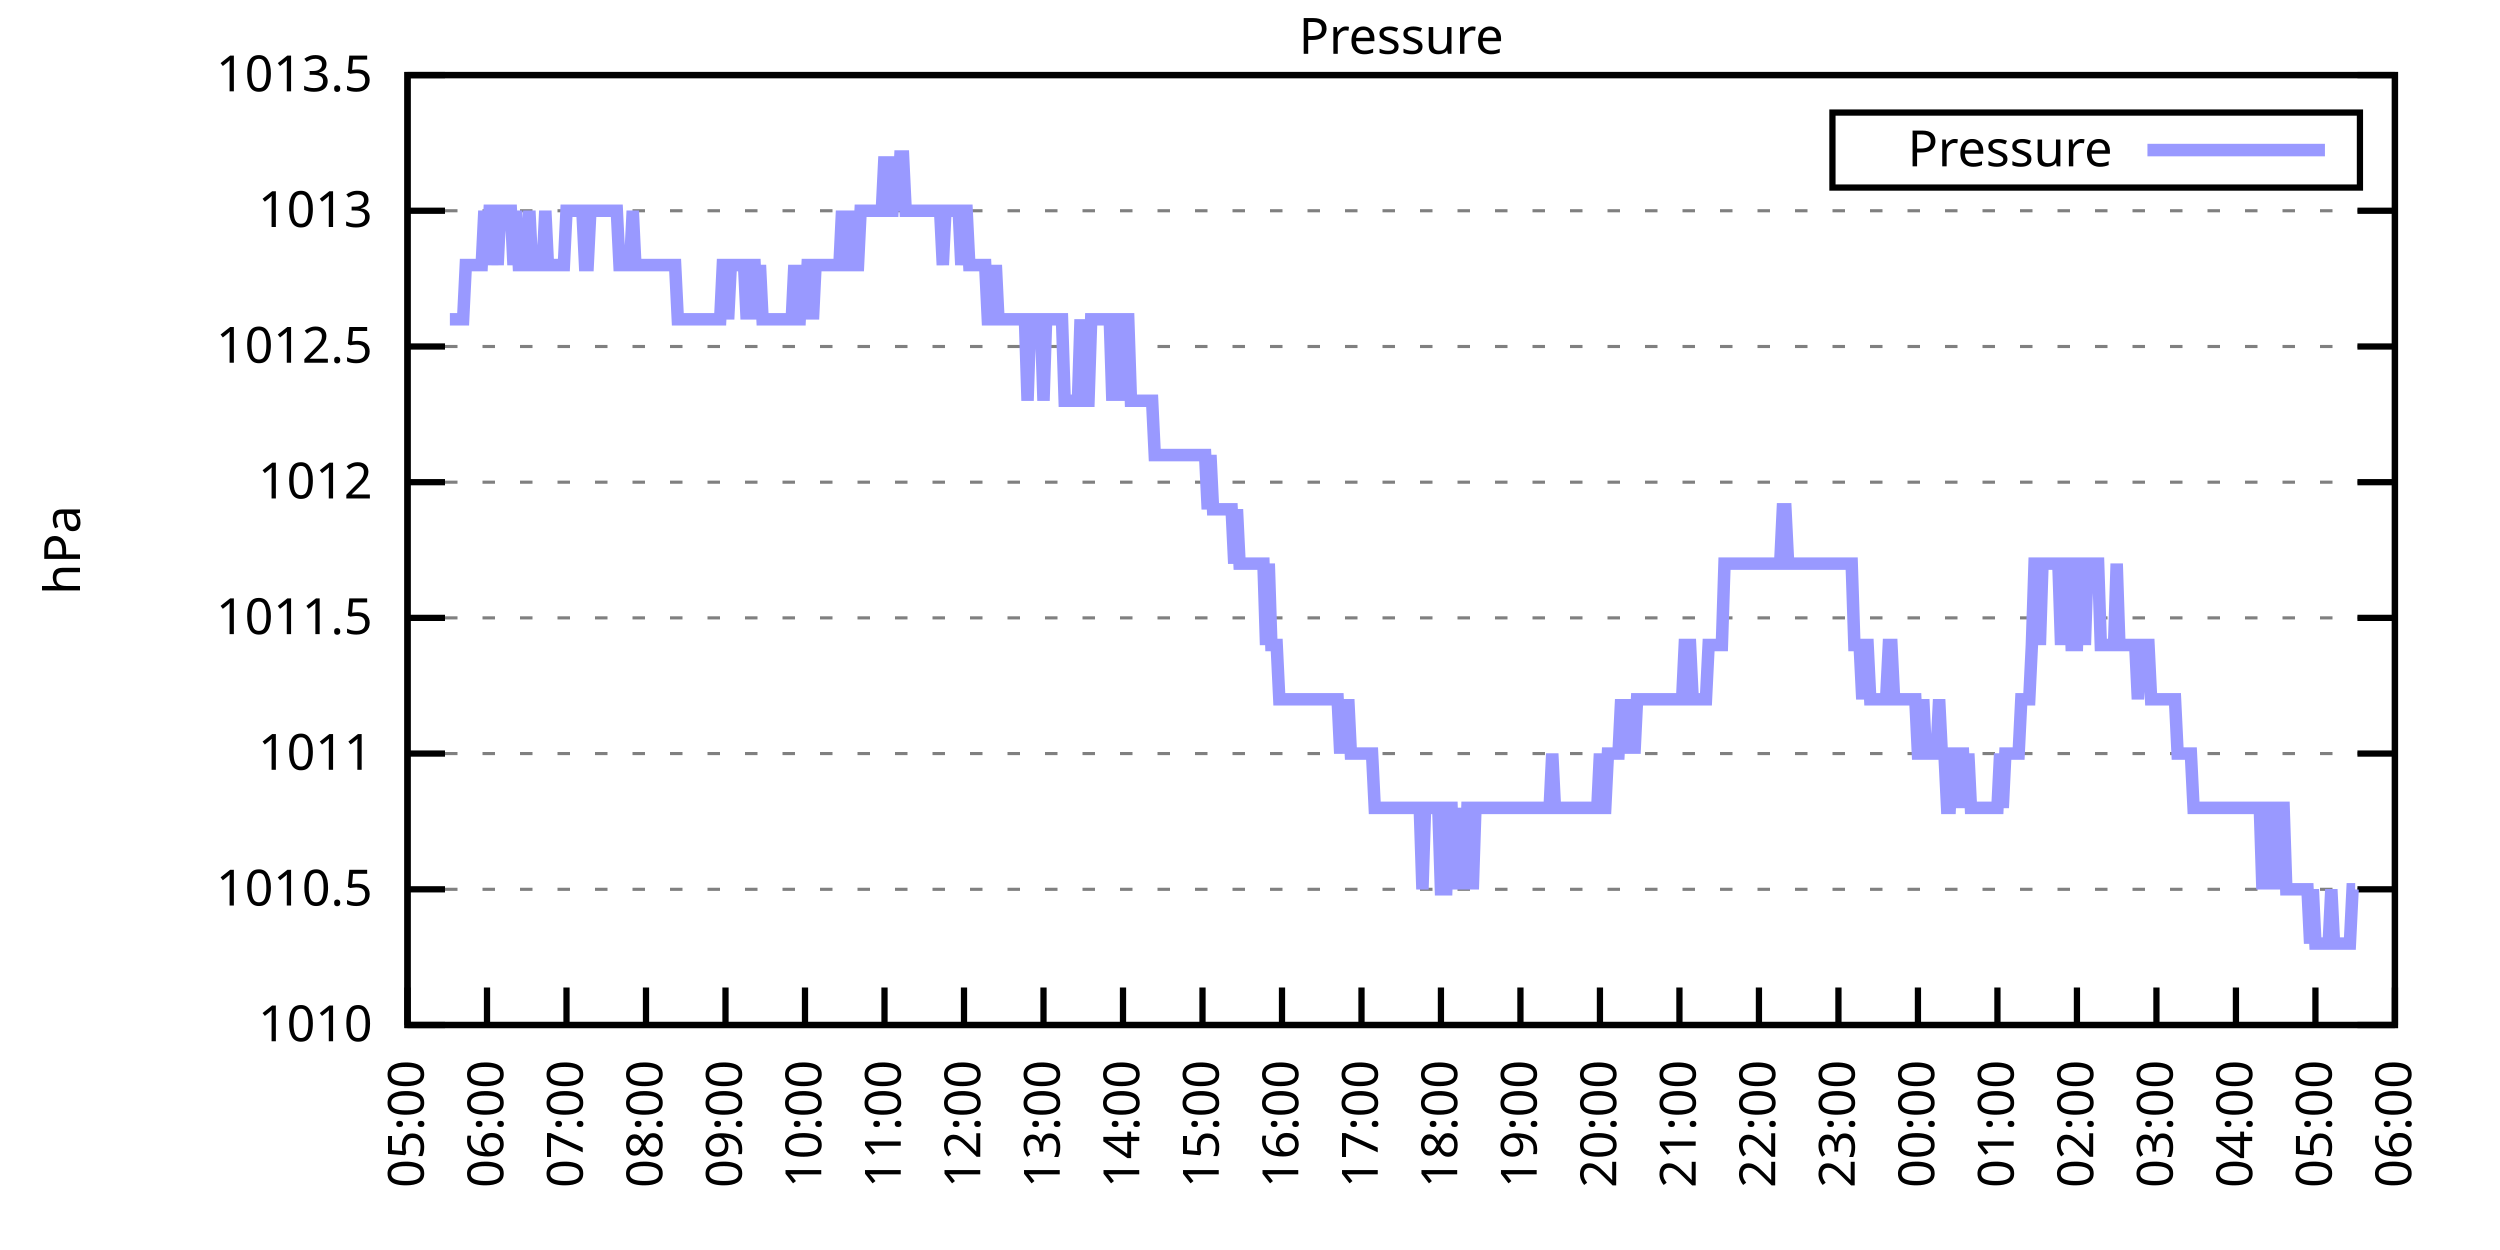
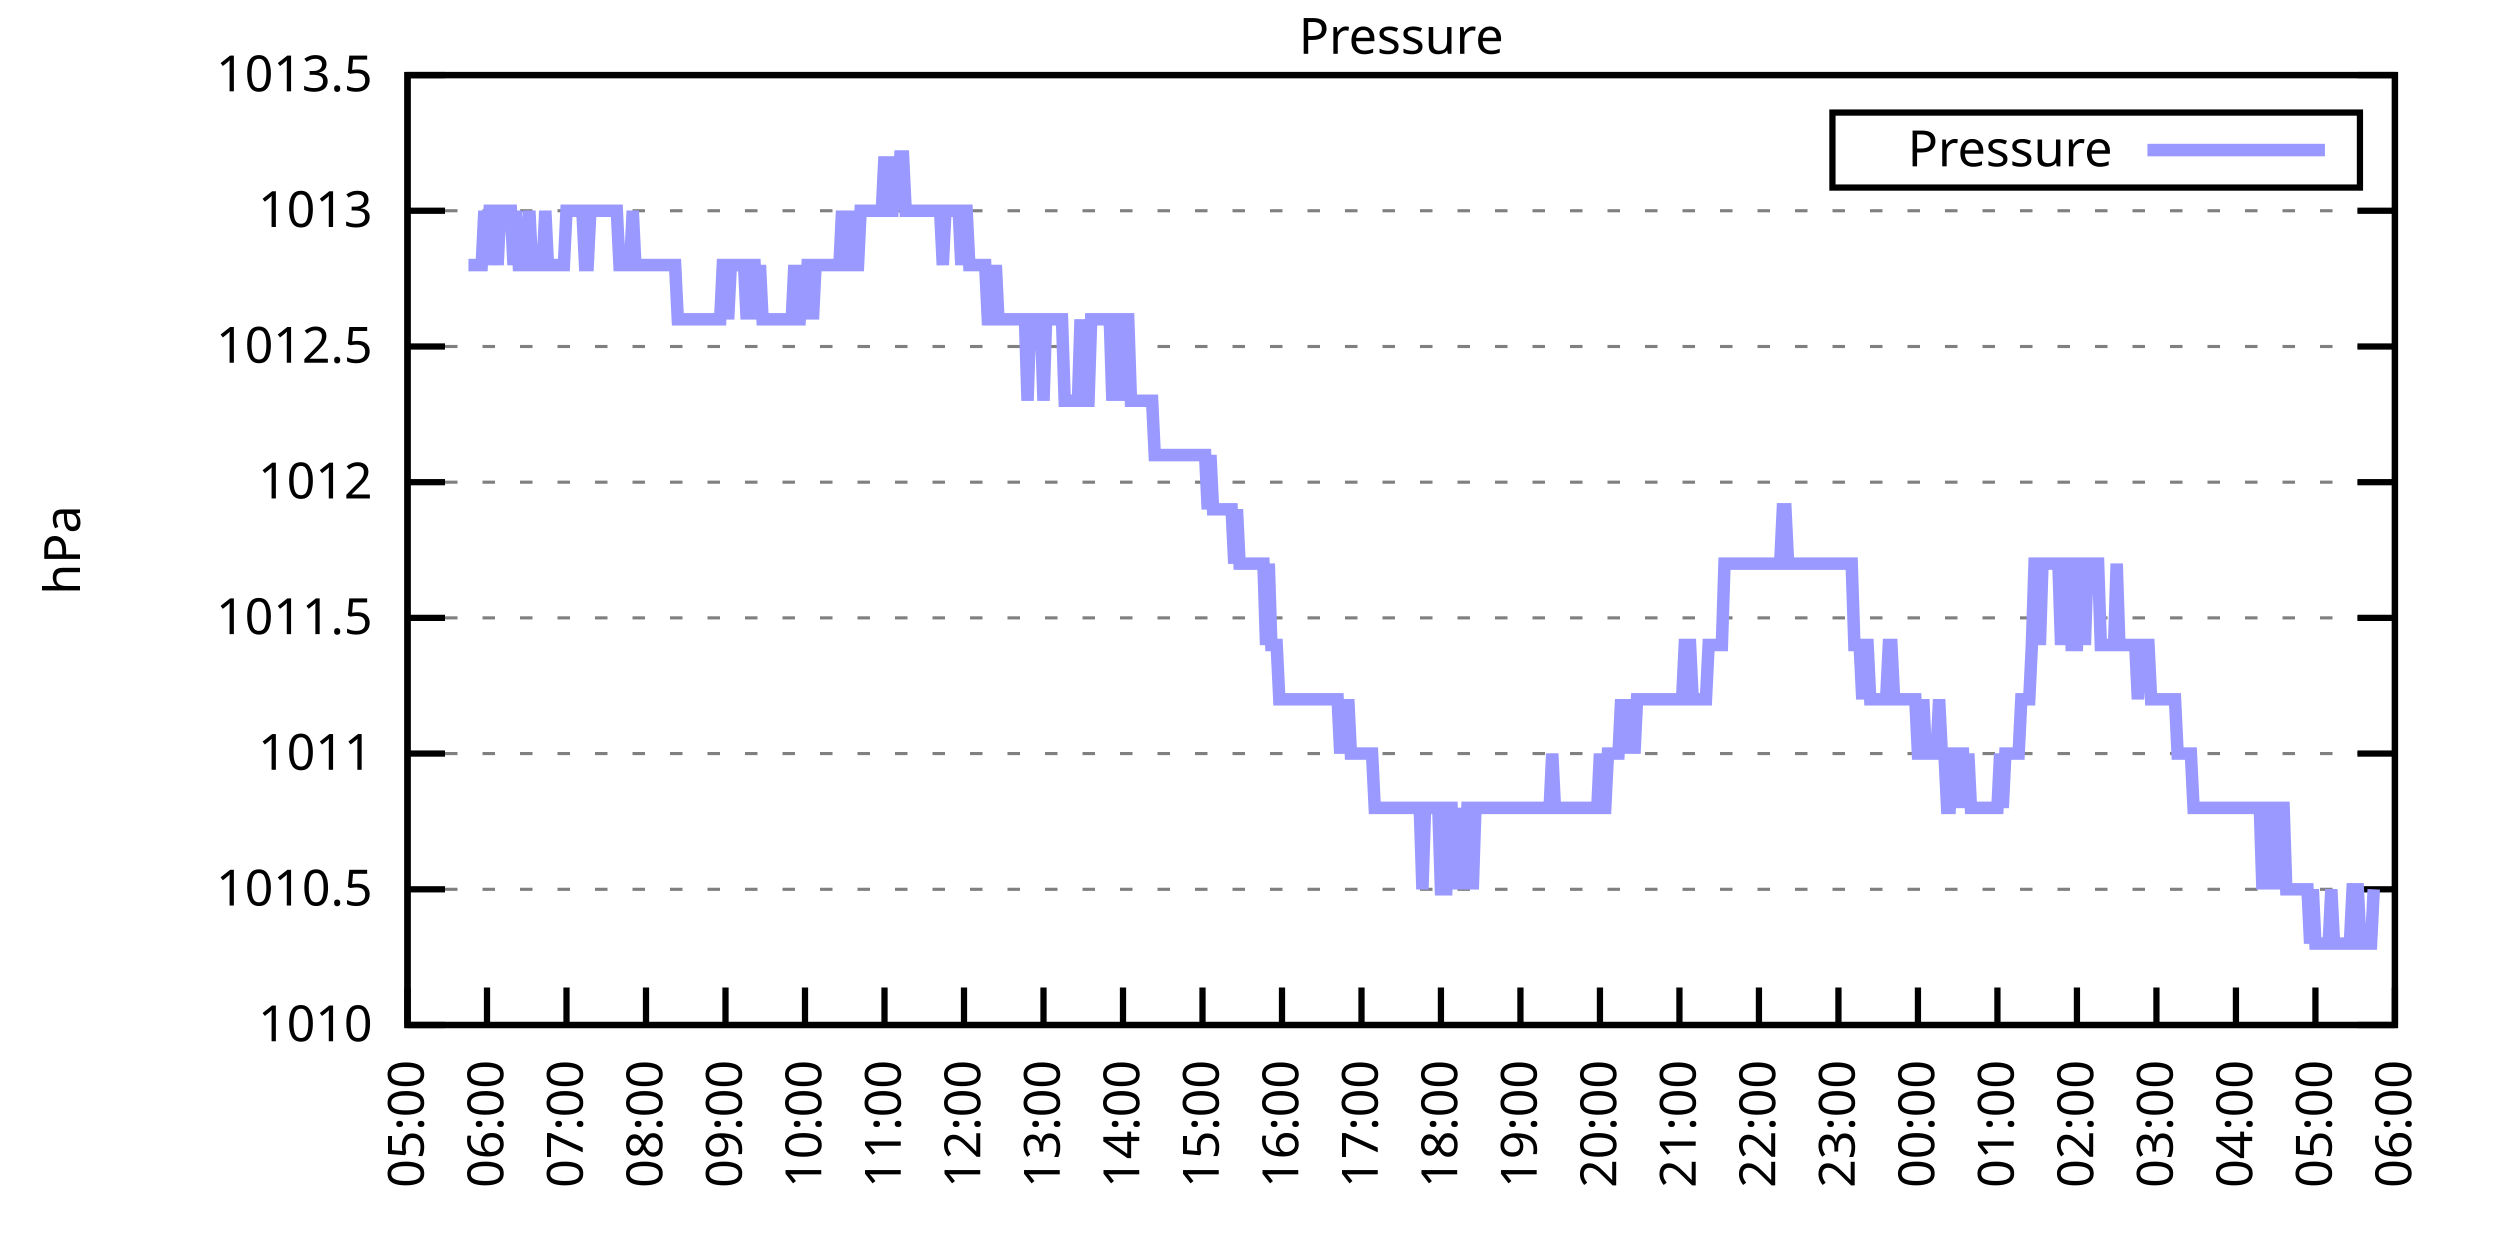
<svg xmlns="http://www.w3.org/2000/svg" xmlns:xlink="http://www.w3.org/1999/xlink" width="400" height="200" viewBox="0 0 400 200">
  <g id="gnuplot_canvas">
    <rect x="0" y="0" width="400" height="200" fill="none" />
    <defs>
      <circle id="gpDot" r="0.5" stroke-width="0.5" stroke="currentColor" />
      <path id="gpPt0" stroke-width="0.333" stroke="currentColor" d="M-1,0 h2 M0,-1 v2" />
      <path id="gpPt1" stroke-width="0.333" stroke="currentColor" d="M-1,-1 L1,1 M1,-1 L-1,1" />
      <path id="gpPt2" stroke-width="0.333" stroke="currentColor" d="M-1,0 L1,0 M0,-1 L0,1 M-1,-1 L1,1 M-1,1 L1,-1" />
      <rect id="gpPt3" stroke-width="0.333" stroke="currentColor" x="-1" y="-1" width="2" height="2" />
      <rect id="gpPt4" stroke-width="0.333" stroke="currentColor" fill="currentColor" x="-1" y="-1" width="2" height="2" />
      <circle id="gpPt5" stroke-width="0.333" stroke="currentColor" cx="0" cy="0" r="1" />
      <use xlink:href="#gpPt5" id="gpPt6" fill="currentColor" stroke="none" />
      <path id="gpPt7" stroke-width="0.333" stroke="currentColor" d="M0,-1.33 L-1.33,0.67 L1.33,0.67 z" />
      <use xlink:href="#gpPt7" id="gpPt8" fill="currentColor" stroke="none" />
      <use xlink:href="#gpPt7" id="gpPt9" stroke="currentColor" transform="rotate(180)" />
      <use xlink:href="#gpPt9" id="gpPt10" fill="currentColor" stroke="none" />
      <use xlink:href="#gpPt3" id="gpPt11" stroke="currentColor" transform="rotate(45)" />
      <use xlink:href="#gpPt11" id="gpPt12" fill="currentColor" stroke="none" />
      <path id="gpPt13" stroke-width="0.333" stroke="currentColor" d="M0,1.330 L1.265,0.411 L0.782,-1.067 L-0.782,-1.076 L-1.265,0.411 z" />
      <use xlink:href="#gpPt13" id="gpPt14" fill="currentColor" stroke="none" />
      <filter id="textbox" filterUnits="objectBoundingBox" x="0" y="0" height="1" width="1">
        <feFlood flood-color="white" flood-opacity="1" result="bgnd" />
        <feComposite in="SourceGraphic" in2="bgnd" operator="atop" />
      </filter>
      <filter id="greybox" filterUnits="objectBoundingBox" x="0" y="0" height="1" width="1">
        <feFlood flood-color="lightgrey" flood-opacity="1" result="grey" />
        <feComposite in="SourceGraphic" in2="grey" operator="atop" />
      </filter>
    </defs>
    <g fill="none" color="white" stroke="currentColor" stroke-width="1.00" stroke-linecap="butt" stroke-linejoin="miter">
</g>
    <g fill="none" color="black" stroke="currentColor" stroke-width="1.00" stroke-linecap="butt" stroke-linejoin="miter">
      <g stroke="none" shape-rendering="crispEdges">
        <polygon fill="rgb(255, 255, 255)" points="65.20,164.00 383.18,164.00 383.18,12.02 65.20,12.02 " />
      </g>
    </g>
    <g fill="none" color="black" stroke="currentColor" stroke-width="1.00" stroke-linecap="butt" stroke-linejoin="miter">
</g>
    <g fill="none" color="black" stroke="black" stroke-width="0.50" stroke-linecap="butt" stroke-linejoin="miter">
</g>
    <g fill="none" color="gray" stroke="currentColor" stroke-width="0.50" stroke-linecap="butt" stroke-linejoin="miter">
      <path stroke="gray" stroke-dasharray="2,4" class="gridline" d="M65.20,164.00 L383.19,164.00  " />
    </g>
    <g fill="none" color="gray" stroke="gray" stroke-width="1.00" stroke-linecap="butt" stroke-linejoin="miter">
</g>
    <g fill="none" color="black" stroke="currentColor" stroke-width="1.00" stroke-linecap="butt" stroke-linejoin="miter">
      <path stroke="black" d="M65.20,164.00 L71.20,164.00 M383.19,164.00 L377.19,164.00  " />
      <g transform="translate(59.60,166.60)" stroke="none" fill="black" font-family="Sans" font-size="8.00" text-anchor="end">
        <text>
          <tspan font-family="Sans"> 1010</tspan>
        </text>
      </g>
    </g>
    <g fill="none" color="black" stroke="currentColor" stroke-width="1.00" stroke-linecap="butt" stroke-linejoin="miter">
</g>
    <g fill="none" color="black" stroke="black" stroke-width="0.50" stroke-linecap="butt" stroke-linejoin="miter">
</g>
    <g fill="none" color="gray" stroke="currentColor" stroke-width="0.50" stroke-linecap="butt" stroke-linejoin="miter">
      <path stroke="gray" stroke-dasharray="2,4" class="gridline" d="M65.20,142.29 L383.19,142.29  " />
    </g>
    <g fill="none" color="gray" stroke="gray" stroke-width="1.00" stroke-linecap="butt" stroke-linejoin="miter">
</g>
    <g fill="none" color="black" stroke="currentColor" stroke-width="1.00" stroke-linecap="butt" stroke-linejoin="miter">
      <path stroke="black" d="M65.20,142.29 L71.20,142.29 M383.19,142.29 L377.19,142.29  " />
      <g transform="translate(59.60,144.89)" stroke="none" fill="black" font-family="Sans" font-size="8.00" text-anchor="end">
        <text>
          <tspan font-family="Sans"> 1010.5</tspan>
        </text>
      </g>
    </g>
    <g fill="none" color="black" stroke="currentColor" stroke-width="1.00" stroke-linecap="butt" stroke-linejoin="miter">
</g>
    <g fill="none" color="black" stroke="black" stroke-width="0.50" stroke-linecap="butt" stroke-linejoin="miter">
</g>
    <g fill="none" color="gray" stroke="currentColor" stroke-width="0.50" stroke-linecap="butt" stroke-linejoin="miter">
      <path stroke="gray" stroke-dasharray="2,4" class="gridline" d="M65.20,120.57 L383.19,120.57  " />
    </g>
    <g fill="none" color="gray" stroke="gray" stroke-width="1.00" stroke-linecap="butt" stroke-linejoin="miter">
</g>
    <g fill="none" color="black" stroke="currentColor" stroke-width="1.00" stroke-linecap="butt" stroke-linejoin="miter">
      <path stroke="black" d="M65.20,120.57 L71.20,120.57 M383.19,120.57 L377.19,120.57  " />
      <g transform="translate(59.60,123.17)" stroke="none" fill="black" font-family="Sans" font-size="8.00" text-anchor="end">
        <text>
          <tspan font-family="Sans"> 1011</tspan>
        </text>
      </g>
    </g>
    <g fill="none" color="black" stroke="currentColor" stroke-width="1.00" stroke-linecap="butt" stroke-linejoin="miter">
</g>
    <g fill="none" color="black" stroke="black" stroke-width="0.50" stroke-linecap="butt" stroke-linejoin="miter">
</g>
    <g fill="none" color="gray" stroke="currentColor" stroke-width="0.50" stroke-linecap="butt" stroke-linejoin="miter">
      <path stroke="gray" stroke-dasharray="2,4" class="gridline" d="M65.20,98.86 L383.19,98.86  " />
    </g>
    <g fill="none" color="gray" stroke="gray" stroke-width="1.00" stroke-linecap="butt" stroke-linejoin="miter">
</g>
    <g fill="none" color="black" stroke="currentColor" stroke-width="1.00" stroke-linecap="butt" stroke-linejoin="miter">
      <path stroke="black" d="M65.20,98.86 L71.20,98.86 M383.19,98.86 L377.19,98.86  " />
      <g transform="translate(59.60,101.46)" stroke="none" fill="black" font-family="Sans" font-size="8.00" text-anchor="end">
        <text>
          <tspan font-family="Sans"> 1011.5</tspan>
        </text>
      </g>
    </g>
    <g fill="none" color="black" stroke="currentColor" stroke-width="1.00" stroke-linecap="butt" stroke-linejoin="miter">
</g>
    <g fill="none" color="black" stroke="black" stroke-width="0.50" stroke-linecap="butt" stroke-linejoin="miter">
</g>
    <g fill="none" color="gray" stroke="currentColor" stroke-width="0.50" stroke-linecap="butt" stroke-linejoin="miter">
      <path stroke="gray" stroke-dasharray="2,4" class="gridline" d="M65.20,77.15 L383.19,77.15  " />
    </g>
    <g fill="none" color="gray" stroke="gray" stroke-width="1.00" stroke-linecap="butt" stroke-linejoin="miter">
</g>
    <g fill="none" color="black" stroke="currentColor" stroke-width="1.00" stroke-linecap="butt" stroke-linejoin="miter">
      <path stroke="black" d="M65.20,77.15 L71.20,77.15 M383.19,77.15 L377.19,77.15  " />
      <g transform="translate(59.60,79.75)" stroke="none" fill="black" font-family="Sans" font-size="8.00" text-anchor="end">
        <text>
          <tspan font-family="Sans"> 1012</tspan>
        </text>
      </g>
    </g>
    <g fill="none" color="black" stroke="currentColor" stroke-width="1.00" stroke-linecap="butt" stroke-linejoin="miter">
</g>
    <g fill="none" color="black" stroke="black" stroke-width="0.50" stroke-linecap="butt" stroke-linejoin="miter">
</g>
    <g fill="none" color="gray" stroke="currentColor" stroke-width="0.50" stroke-linecap="butt" stroke-linejoin="miter">
      <path stroke="gray" stroke-dasharray="2,4" class="gridline" d="M65.20,55.44 L383.19,55.44  " />
    </g>
    <g fill="none" color="gray" stroke="gray" stroke-width="1.00" stroke-linecap="butt" stroke-linejoin="miter">
</g>
    <g fill="none" color="black" stroke="currentColor" stroke-width="1.00" stroke-linecap="butt" stroke-linejoin="miter">
      <path stroke="black" d="M65.20,55.44 L71.20,55.44 M383.19,55.44 L377.19,55.44  " />
      <g transform="translate(59.60,58.04)" stroke="none" fill="black" font-family="Sans" font-size="8.00" text-anchor="end">
        <text>
          <tspan font-family="Sans"> 1012.5</tspan>
        </text>
      </g>
    </g>
    <g fill="none" color="black" stroke="currentColor" stroke-width="1.00" stroke-linecap="butt" stroke-linejoin="miter">
</g>
    <g fill="none" color="black" stroke="black" stroke-width="0.50" stroke-linecap="butt" stroke-linejoin="miter">
</g>
    <g fill="none" color="gray" stroke="currentColor" stroke-width="0.50" stroke-linecap="butt" stroke-linejoin="miter">
      <path stroke="gray" stroke-dasharray="2,4" class="gridline" d="M65.20,33.72 L383.19,33.72  " />
    </g>
    <g fill="none" color="gray" stroke="gray" stroke-width="1.00" stroke-linecap="butt" stroke-linejoin="miter">
</g>
    <g fill="none" color="black" stroke="currentColor" stroke-width="1.00" stroke-linecap="butt" stroke-linejoin="miter">
      <path stroke="black" d="M65.20,33.72 L71.20,33.72 M383.19,33.72 L377.19,33.72  " />
      <g transform="translate(59.60,36.32)" stroke="none" fill="black" font-family="Sans" font-size="8.00" text-anchor="end">
        <text>
          <tspan font-family="Sans"> 1013</tspan>
        </text>
      </g>
    </g>
    <g fill="none" color="black" stroke="currentColor" stroke-width="1.00" stroke-linecap="butt" stroke-linejoin="miter">
</g>
    <g fill="none" color="black" stroke="black" stroke-width="0.50" stroke-linecap="butt" stroke-linejoin="miter">
</g>
    <g fill="none" color="gray" stroke="currentColor" stroke-width="0.50" stroke-linecap="butt" stroke-linejoin="miter">
      <path stroke="gray" stroke-dasharray="2,4" class="gridline" d="M65.20,12.01 L383.19,12.01  " />
    </g>
    <g fill="none" color="gray" stroke="gray" stroke-width="1.00" stroke-linecap="butt" stroke-linejoin="miter">
</g>
    <g fill="none" color="black" stroke="currentColor" stroke-width="1.00" stroke-linecap="butt" stroke-linejoin="miter">
      <path stroke="black" d="M65.20,12.01 L71.20,12.01 M383.19,12.01 L377.19,12.01  " />
      <g transform="translate(59.60,14.61)" stroke="none" fill="black" font-family="Sans" font-size="8.00" text-anchor="end">
        <text>
          <tspan font-family="Sans"> 1013.5</tspan>
        </text>
      </g>
    </g>
    <g fill="none" color="black" stroke="currentColor" stroke-width="1.00" stroke-linecap="butt" stroke-linejoin="miter">
      <path stroke="black" d="M65.20,164.00 L65.20,158.00  " />
      <g transform="translate(67.80,169.60) rotate(270.00)" stroke="none" fill="black" font-family="Sans" font-size="8.00" text-anchor="end">
        <text>
          <tspan font-family="Sans">05:00</tspan>
        </text>
      </g>
    </g>
    <g fill="none" color="black" stroke="currentColor" stroke-width="1.00" stroke-linecap="butt" stroke-linejoin="miter">
      <path stroke="black" d="M77.92,164.00 L77.92,158.00  " />
      <g transform="translate(80.52,169.60) rotate(270.00)" stroke="none" fill="black" font-family="Sans" font-size="8.00" text-anchor="end">
        <text>
          <tspan font-family="Sans">06:00</tspan>
        </text>
      </g>
    </g>
    <g fill="none" color="black" stroke="currentColor" stroke-width="1.00" stroke-linecap="butt" stroke-linejoin="miter">
      <path stroke="black" d="M90.64,164.00 L90.64,158.00  " />
      <g transform="translate(93.24,169.60) rotate(270.00)" stroke="none" fill="black" font-family="Sans" font-size="8.00" text-anchor="end">
        <text>
          <tspan font-family="Sans">07:00</tspan>
        </text>
      </g>
    </g>
    <g fill="none" color="black" stroke="currentColor" stroke-width="1.00" stroke-linecap="butt" stroke-linejoin="miter">
      <path stroke="black" d="M103.36,164.00 L103.36,158.00  " />
      <g transform="translate(105.96,169.60) rotate(270.00)" stroke="none" fill="black" font-family="Sans" font-size="8.00" text-anchor="end">
        <text>
          <tspan font-family="Sans">08:00</tspan>
        </text>
      </g>
    </g>
    <g fill="none" color="black" stroke="currentColor" stroke-width="1.00" stroke-linecap="butt" stroke-linejoin="miter">
      <path stroke="black" d="M116.08,164.00 L116.08,158.00  " />
      <g transform="translate(118.68,169.60) rotate(270.00)" stroke="none" fill="black" font-family="Sans" font-size="8.00" text-anchor="end">
        <text>
          <tspan font-family="Sans">09:00</tspan>
        </text>
      </g>
    </g>
    <g fill="none" color="black" stroke="currentColor" stroke-width="1.00" stroke-linecap="butt" stroke-linejoin="miter">
      <path stroke="black" d="M128.80,164.00 L128.80,158.00  " />
      <g transform="translate(131.40,169.60) rotate(270.00)" stroke="none" fill="black" font-family="Sans" font-size="8.00" text-anchor="end">
        <text>
          <tspan font-family="Sans">10:00</tspan>
        </text>
      </g>
    </g>
    <g fill="none" color="black" stroke="currentColor" stroke-width="1.00" stroke-linecap="butt" stroke-linejoin="miter">
      <path stroke="black" d="M141.52,164.00 L141.52,158.00  " />
      <g transform="translate(144.12,169.60) rotate(270.00)" stroke="none" fill="black" font-family="Sans" font-size="8.00" text-anchor="end">
        <text>
          <tspan font-family="Sans">11:00</tspan>
        </text>
      </g>
    </g>
    <g fill="none" color="black" stroke="currentColor" stroke-width="1.00" stroke-linecap="butt" stroke-linejoin="miter">
      <path stroke="black" d="M154.24,164.00 L154.24,158.00  " />
      <g transform="translate(156.84,169.60) rotate(270.00)" stroke="none" fill="black" font-family="Sans" font-size="8.00" text-anchor="end">
        <text>
          <tspan font-family="Sans">12:00</tspan>
        </text>
      </g>
    </g>
    <g fill="none" color="black" stroke="currentColor" stroke-width="1.00" stroke-linecap="butt" stroke-linejoin="miter">
      <path stroke="black" d="M166.96,164.00 L166.96,158.00  " />
      <g transform="translate(169.56,169.60) rotate(270.00)" stroke="none" fill="black" font-family="Sans" font-size="8.00" text-anchor="end">
        <text>
          <tspan font-family="Sans">13:00</tspan>
        </text>
      </g>
    </g>
    <g fill="none" color="black" stroke="currentColor" stroke-width="1.00" stroke-linecap="butt" stroke-linejoin="miter">
      <path stroke="black" d="M179.68,164.00 L179.68,158.00  " />
      <g transform="translate(182.28,169.60) rotate(270.00)" stroke="none" fill="black" font-family="Sans" font-size="8.00" text-anchor="end">
        <text>
          <tspan font-family="Sans">14:00</tspan>
        </text>
      </g>
    </g>
    <g fill="none" color="black" stroke="currentColor" stroke-width="1.00" stroke-linecap="butt" stroke-linejoin="miter">
      <path stroke="black" d="M192.40,164.00 L192.40,158.00  " />
      <g transform="translate(195.00,169.60) rotate(270.00)" stroke="none" fill="black" font-family="Sans" font-size="8.00" text-anchor="end">
        <text>
          <tspan font-family="Sans">15:00</tspan>
        </text>
      </g>
    </g>
    <g fill="none" color="black" stroke="currentColor" stroke-width="1.00" stroke-linecap="butt" stroke-linejoin="miter">
      <path stroke="black" d="M205.12,164.00 L205.12,158.00  " />
      <g transform="translate(207.72,169.60) rotate(270.00)" stroke="none" fill="black" font-family="Sans" font-size="8.00" text-anchor="end">
        <text>
          <tspan font-family="Sans">16:00</tspan>
        </text>
      </g>
    </g>
    <g fill="none" color="black" stroke="currentColor" stroke-width="1.00" stroke-linecap="butt" stroke-linejoin="miter">
      <path stroke="black" d="M217.84,164.00 L217.84,158.00  " />
      <g transform="translate(220.44,169.60) rotate(270.00)" stroke="none" fill="black" font-family="Sans" font-size="8.00" text-anchor="end">
        <text>
          <tspan font-family="Sans">17:00</tspan>
        </text>
      </g>
    </g>
    <g fill="none" color="black" stroke="currentColor" stroke-width="1.00" stroke-linecap="butt" stroke-linejoin="miter">
      <path stroke="black" d="M230.55,164.00 L230.55,158.00  " />
      <g transform="translate(233.15,169.60) rotate(270.00)" stroke="none" fill="black" font-family="Sans" font-size="8.00" text-anchor="end">
        <text>
          <tspan font-family="Sans">18:00</tspan>
        </text>
      </g>
    </g>
    <g fill="none" color="black" stroke="currentColor" stroke-width="1.00" stroke-linecap="butt" stroke-linejoin="miter">
      <path stroke="black" d="M243.27,164.00 L243.27,158.00  " />
      <g transform="translate(245.87,169.60) rotate(270.00)" stroke="none" fill="black" font-family="Sans" font-size="8.00" text-anchor="end">
        <text>
          <tspan font-family="Sans">19:00</tspan>
        </text>
      </g>
    </g>
    <g fill="none" color="black" stroke="currentColor" stroke-width="1.00" stroke-linecap="butt" stroke-linejoin="miter">
      <path stroke="black" d="M255.99,164.00 L255.99,158.00  " />
      <g transform="translate(258.59,169.60) rotate(270.00)" stroke="none" fill="black" font-family="Sans" font-size="8.00" text-anchor="end">
        <text>
          <tspan font-family="Sans">20:00</tspan>
        </text>
      </g>
    </g>
    <g fill="none" color="black" stroke="currentColor" stroke-width="1.00" stroke-linecap="butt" stroke-linejoin="miter">
      <path stroke="black" d="M268.71,164.00 L268.71,158.00  " />
      <g transform="translate(271.31,169.60) rotate(270.00)" stroke="none" fill="black" font-family="Sans" font-size="8.00" text-anchor="end">
        <text>
          <tspan font-family="Sans">21:00</tspan>
        </text>
      </g>
    </g>
    <g fill="none" color="black" stroke="currentColor" stroke-width="1.00" stroke-linecap="butt" stroke-linejoin="miter">
      <path stroke="black" d="M281.43,164.00 L281.43,158.00  " />
      <g transform="translate(284.03,169.60) rotate(270.00)" stroke="none" fill="black" font-family="Sans" font-size="8.00" text-anchor="end">
        <text>
          <tspan font-family="Sans">22:00</tspan>
        </text>
      </g>
    </g>
    <g fill="none" color="black" stroke="currentColor" stroke-width="1.00" stroke-linecap="butt" stroke-linejoin="miter">
      <path stroke="black" d="M294.15,164.00 L294.15,158.00  " />
      <g transform="translate(296.75,169.60) rotate(270.00)" stroke="none" fill="black" font-family="Sans" font-size="8.00" text-anchor="end">
        <text>
          <tspan font-family="Sans">23:00</tspan>
        </text>
      </g>
    </g>
    <g fill="none" color="black" stroke="currentColor" stroke-width="1.00" stroke-linecap="butt" stroke-linejoin="miter">
      <path stroke="black" d="M306.87,164.00 L306.87,158.00  " />
      <g transform="translate(309.47,169.60) rotate(270.00)" stroke="none" fill="black" font-family="Sans" font-size="8.00" text-anchor="end">
        <text>
          <tspan font-family="Sans">00:00</tspan>
        </text>
      </g>
    </g>
    <g fill="none" color="black" stroke="currentColor" stroke-width="1.00" stroke-linecap="butt" stroke-linejoin="miter">
      <path stroke="black" d="M319.59,164.00 L319.59,158.00  " />
      <g transform="translate(322.19,169.60) rotate(270.00)" stroke="none" fill="black" font-family="Sans" font-size="8.00" text-anchor="end">
        <text>
          <tspan font-family="Sans">01:00</tspan>
        </text>
      </g>
    </g>
    <g fill="none" color="black" stroke="currentColor" stroke-width="1.00" stroke-linecap="butt" stroke-linejoin="miter">
      <path stroke="black" d="M332.31,164.00 L332.31,158.00  " />
      <g transform="translate(334.91,169.60) rotate(270.00)" stroke="none" fill="black" font-family="Sans" font-size="8.00" text-anchor="end">
        <text>
          <tspan font-family="Sans">02:00</tspan>
        </text>
      </g>
    </g>
    <g fill="none" color="black" stroke="currentColor" stroke-width="1.00" stroke-linecap="butt" stroke-linejoin="miter">
      <path stroke="black" d="M345.03,164.00 L345.03,158.00  " />
      <g transform="translate(347.63,169.60) rotate(270.00)" stroke="none" fill="black" font-family="Sans" font-size="8.00" text-anchor="end">
        <text>
          <tspan font-family="Sans">03:00</tspan>
        </text>
      </g>
    </g>
    <g fill="none" color="black" stroke="currentColor" stroke-width="1.00" stroke-linecap="butt" stroke-linejoin="miter">
      <path stroke="black" d="M357.75,164.00 L357.75,158.00  " />
      <g transform="translate(360.35,169.60) rotate(270.00)" stroke="none" fill="black" font-family="Sans" font-size="8.00" text-anchor="end">
        <text>
          <tspan font-family="Sans">04:00</tspan>
        </text>
      </g>
    </g>
    <g fill="none" color="black" stroke="currentColor" stroke-width="1.00" stroke-linecap="butt" stroke-linejoin="miter">
      <path stroke="black" d="M370.47,164.00 L370.47,158.00  " />
      <g transform="translate(373.07,169.60) rotate(270.00)" stroke="none" fill="black" font-family="Sans" font-size="8.00" text-anchor="end">
        <text>
          <tspan font-family="Sans">05:00</tspan>
        </text>
      </g>
    </g>
    <g fill="none" color="black" stroke="currentColor" stroke-width="1.00" stroke-linecap="butt" stroke-linejoin="miter">
      <path stroke="black" d="M383.19,164.00 L383.19,158.00  " />
      <g transform="translate(385.79,169.60) rotate(270.00)" stroke="none" fill="black" font-family="Sans" font-size="8.00" text-anchor="end">
        <text>
          <tspan font-family="Sans">06:00</tspan>
        </text>
      </g>
    </g>
    <g fill="none" color="black" stroke="currentColor" stroke-width="1.00" stroke-linecap="butt" stroke-linejoin="miter">
</g>
    <g fill="none" color="black" stroke="currentColor" stroke-width="1.00" stroke-linecap="butt" stroke-linejoin="miter">
      <path stroke="black" d="M65.20,12.01 L65.20,164.00 L383.19,164.00 L383.19,12.01 L65.20,12.01 Z  " />
    </g>
    <g fill="none" color="black" stroke="currentColor" stroke-width="1.00" stroke-linecap="butt" stroke-linejoin="miter">
</g>
    <g fill="none" color="black" stroke="currentColor" stroke-width="1.00" stroke-linecap="butt" stroke-linejoin="miter">
      <path stroke="black" d="M293.19,30.01 L293.19,18.01 L377.59,18.01 L377.59,30.01 L293.19,30.01 Z  " />
    </g>
    <g id="Pressure_plot_1">
      <g fill="none" color="white" stroke="black" stroke-width="2.00" stroke-linecap="butt" stroke-linejoin="miter">
</g>
      <g fill="none" color="black" stroke="currentColor" stroke-width="2.00" stroke-linecap="butt" stroke-linejoin="miter">
        <g transform="translate(337.99,26.61)" stroke="none" fill="black" font-family="Sans" font-size="8.00" text-anchor="end">
          <text>
            <tspan font-family="Sans">Pressure</tspan>
          </text>
        </g>
      </g>
      <g fill="none" color="black" stroke="currentColor" stroke-width="2.00" stroke-linecap="butt" stroke-linejoin="miter">
-         <path stroke="rgb(153, 153, 255)" d="M343.59,24.01 L371.99,24.01 M71.98,51.09 L72.41,51.09 L72.83,51.09 L73.26,51.09 L73.68,51.09 L74.10,51.09   L74.53,42.41 L74.95,42.41 L75.38,42.41 L75.80,42.41 L76.22,42.41 L76.65,42.41 L77.07,42.41 L77.50,33.72   L77.92,42.41 L78.34,33.72 L78.77,33.72 L79.19,33.72 L79.62,42.41 L80.04,33.72 L80.46,33.72 L80.89,33.72   L81.31,33.72 L81.74,33.72 L82.16,42.41 L82.58,33.72 L83.01,42.41 L83.43,42.41 L83.86,42.41 L84.28,42.41   L84.70,33.72 L85.13,42.41 L85.55,42.41 L85.98,42.41 L86.40,42.41 L86.82,42.41 L87.25,33.72 L87.67,42.41   L88.10,42.41 L88.52,42.41 L88.94,42.41 L89.37,42.41 L89.79,42.41 L90.22,42.41 L90.64,33.72 L91.06,33.72   L91.49,33.72 L91.91,33.72 L92.34,33.72 L92.76,33.72 L93.18,33.72 L93.61,42.41 L94.03,42.41 L94.46,33.72   L94.88,33.72 L95.30,33.72 L95.73,33.72 L96.15,33.72 L96.58,33.72 L97.00,33.72 L97.42,33.72 L97.85,33.72   L98.27,33.72 L98.69,33.72 L99.12,42.41 L99.54,42.41 L99.97,42.41 L100.39,42.41 L100.81,42.41 L101.24,33.72   L101.66,42.41 L102.09,42.41 L102.51,42.41 L102.93,42.41 L103.36,42.41 L103.78,42.41 L104.21,42.41 L104.63,42.41   L105.05,42.41 L105.48,42.41 L105.90,42.41 L106.33,42.41 L106.75,42.41 L107.17,42.41 L107.60,42.41 L108.02,42.41   L108.45,51.09 L108.87,51.09 L109.29,51.09 L109.72,51.09 L110.14,51.09 L110.57,51.09 L110.99,51.09 L111.41,51.09   L111.84,51.09 L112.26,51.09 L112.69,51.09 L113.11,51.09 L113.53,51.09 L113.96,51.09 L114.38,51.09 L114.81,51.09   L115.23,51.09 L115.65,42.41 L116.08,42.41 L116.50,51.09 L116.93,42.41 L117.35,42.41 L117.77,42.41 L118.20,42.41   L118.62,42.41 L119.05,42.41 L119.47,51.09 L119.89,42.41 L120.32,42.41 L120.74,42.41 L121.17,51.09 L121.59,42.41   L122.01,51.09 L122.44,51.09 L122.86,51.09 L123.29,51.09 L123.71,51.09 L124.13,51.09 L124.56,51.09 L124.98,51.09   L125.41,51.09 L125.83,51.09 L126.25,51.09 L126.68,51.09 L127.10,42.41 L127.53,51.09 L127.95,51.09 L128.37,42.41   L128.80,51.09 L129.22,42.41 L129.65,42.41 L130.07,51.09 L130.49,42.41 L130.92,42.41 L131.34,42.41 L131.77,42.41   L132.19,42.41 L132.61,42.41 L133.04,42.41 L133.46,42.41 L133.89,42.41 L134.31,42.41 L134.73,33.72 L135.16,42.41   L135.58,42.41 L136.01,42.41 L136.43,33.72 L136.85,42.41 L137.28,42.41 L137.70,33.72 L138.13,33.72 L138.55,33.72   L138.97,33.72 L139.40,33.72 L139.82,33.72 L140.25,33.72 L140.67,33.72 L141.09,33.72 L141.52,25.04 L141.94,33.72   L142.37,33.72 L142.79,33.72 L143.21,25.04 L143.64,33.72 L144.06,25.04 L144.49,25.04 L144.91,33.72 L145.33,33.72   L145.76,33.72 L146.18,33.72 L146.61,33.72 L147.03,33.72 L147.45,33.72 L147.88,33.72 L148.30,33.72 L148.73,33.72   L149.15,33.72 L149.57,33.72 L150.00,33.72 L150.42,33.72 L150.85,42.41 L151.27,33.72 L151.69,33.72 L152.12,33.72   L152.54,33.72 L152.97,33.72 L153.39,33.72 L153.81,42.41 L154.24,33.72 L154.66,33.72 L155.09,42.41 L155.51,42.41   L155.93,42.41 L156.36,42.41 L156.78,42.41 L157.21,42.41 L157.63,42.41 L158.05,51.09 L158.48,51.09 L158.90,51.09   L159.33,42.41 L159.75,51.09 L160.17,51.09 L160.60,51.09 L161.02,51.09 L161.44,51.09 L161.87,51.09 L162.29,51.09   L162.72,51.09 L163.14,51.09 L163.56,51.09 L163.99,51.09 L164.41,64.12 L164.84,51.09 L165.26,51.09 L165.68,51.09   L166.11,51.09 L166.53,51.09 L166.96,64.12 L167.38,51.09 L167.80,51.09 L168.23,51.09 L168.65,51.09 L169.08,51.09   L169.50,51.09 L169.92,51.09 L170.35,64.12 L170.77,64.12 L171.20,64.12 L171.62,64.12 L172.04,64.12 L172.47,64.12   L172.89,51.09 L173.32,64.12 L173.74,64.12 L174.16,64.12 L174.59,51.09 L175.01,51.09 L175.44,51.09 L175.86,51.09   L176.28,51.09 L176.71,51.09 L177.13,51.09 L177.56,51.09 L177.98,64.12 L178.40,51.09 L178.83,51.09 L179.25,64.12   L179.68,51.09 L180.10,51.09 L180.52,51.09 L180.95,64.12 L181.37,64.12 L181.80,64.12 L182.22,64.12 L182.64,64.12   L183.07,64.12 L183.49,64.12 L183.92,64.12 L184.34,64.12 L184.76,72.81 L185.19,72.81 L185.61,72.81 L186.04,72.81   L186.46,72.81 L186.88,72.81 L187.31,72.81 L187.73,72.81 L188.16,72.81 L188.58,72.81 L189.00,72.81 L189.43,72.81   L189.85,72.81 L190.28,72.81 L190.70,72.81 L191.12,72.81 L191.55,72.81 L191.97,72.81 L192.40,72.81 L192.82,72.81   L193.24,81.49 L193.67,72.81 L194.09,81.49 L194.52,81.49 L194.94,81.49 L195.36,81.49 L195.79,81.49 L196.21,81.49   L196.64,81.49 L197.06,81.49 L197.48,90.18 L197.91,81.49 L198.33,90.18 L198.76,90.18 L199.18,90.18 L199.60,90.18   L200.03,90.18 L200.45,90.18 L200.88,90.18 L201.30,90.18 L201.72,90.18 L202.15,90.18 L202.57,103.20 L203.00,90.18   L203.42,103.20 L203.84,103.20 L204.27,103.20 L204.69,111.89 L205.12,111.89 L205.54,111.89 L205.96,111.89 L206.39,111.89   L206.81,111.89 L207.24,111.89 L207.66,111.89 L208.08,111.89 L208.51,111.89 L208.93,111.89 L209.36,111.89 L209.78,111.89   L210.20,111.89 L210.63,111.89 L211.05,111.89 L211.48,111.89 L211.90,111.89 L212.32,111.89 L212.75,111.89 L213.17,111.89   L213.60,111.89 L214.02,111.89 L214.44,120.57 L214.87,111.89 L215.29,120.57 L215.72,111.89 L216.14,120.57 L216.56,120.57   L216.99,120.57 L217.41,120.57 L217.84,120.57 L218.26,120.57 L218.68,120.57 L219.11,120.57 L219.53,120.57 L219.96,129.26   L220.38,129.26 L220.80,129.26 L221.23,129.26 L221.65,129.26 L222.08,129.26 L222.50,129.26 L222.92,129.26 L223.35,129.26   L223.77,129.26 L224.20,129.26 L224.62,129.26 L225.04,129.26 L225.47,129.26 L225.89,129.26 L226.31,129.26 L226.74,129.26   L227.16,129.26 L227.59,142.29 L228.01,129.26 L228.43,129.26 L228.86,129.26 L229.28,129.26 L229.71,129.26 L230.13,129.26   L230.55,142.29 L230.98,142.29 L231.40,142.29 L231.83,129.26 L232.25,129.26 L232.67,142.29 L233.10,129.26 L233.52,142.29   L233.95,129.26 L234.37,142.29 L234.79,129.26 L235.22,129.26 L235.64,142.29 L236.07,129.26 L236.49,129.26 L236.91,129.26   L237.34,129.26 L237.76,129.26 L238.19,129.26 L238.61,129.26 L239.03,129.26 L239.46,129.26 L239.88,129.26 L240.31,129.26   L240.73,129.26 L241.15,129.26 L241.58,129.26 L242.00,129.26 L242.43,129.26 L242.85,129.26 L243.27,129.26 L243.70,129.26   L244.12,129.26 L244.55,129.26 L244.97,129.26 L245.39,129.26 L245.82,129.26 L246.24,129.26 L246.67,129.26 L247.09,129.26   L247.51,129.26 L247.94,129.26 L248.36,120.57 L248.79,129.26 L249.21,129.26 L249.63,129.26 L250.06,129.26 L250.48,129.26   L250.91,129.26 L251.33,129.26 L251.75,129.26 L252.18,129.26 L252.60,129.26 L253.03,129.26 L253.45,129.26 L253.87,129.26   L254.30,129.26 L254.72,129.26 L255.15,129.26 L255.57,129.26 L255.99,120.57 L256.42,129.26 L256.84,129.26 L257.27,120.57   L257.69,120.57 L258.11,120.57 L258.54,120.57 L258.96,120.57 L259.39,111.89 L259.81,120.57 L260.23,111.89 L260.66,120.57   L261.08,111.89 L261.51,120.57 L261.93,111.89 L262.35,111.89 L262.78,111.89 L263.20,111.89 L263.63,111.89 L264.05,111.89   L264.47,111.89 L264.90,111.89 L265.32,111.89 L265.75,111.89 L266.17,111.89 L266.59,111.89 L267.02,111.89 L267.44,111.89   L267.87,111.89 L268.29,111.89 L268.71,111.89 L269.14,111.89 L269.56,103.20 L269.99,103.20 L270.41,103.20 L270.83,111.89   L271.26,111.89 L271.68,111.89 L272.11,111.89 L272.53,111.89 L272.95,111.89 L273.38,103.20 L273.80,103.20 L274.23,103.20   L274.65,103.20 L275.07,103.20 L275.50,103.20 L275.92,90.18 L276.35,90.18 L276.77,90.18 L277.19,90.18 L277.62,90.18   L278.04,90.18 L278.47,90.18 L278.89,90.18 L279.31,90.18 L279.74,90.18 L280.16,90.18 L280.59,90.18 L281.01,90.18   L281.43,90.18 L281.86,90.18 L282.28,90.18 L282.71,90.18 L283.13,90.18 L283.55,90.18 L283.98,90.18 L284.40,90.18   L284.83,90.18 L285.25,81.49 L285.67,81.49 L286.10,90.18 L286.52,90.18 L286.95,90.18 L287.37,90.18 L287.79,90.18   L288.22,90.18 L288.64,90.18 L289.06,90.18 L289.49,90.18 L289.91,90.18 L290.34,90.18 L290.76,90.18 L291.18,90.18   L291.61,90.18 L292.03,90.18 L292.46,90.18 L292.88,90.18 L293.30,90.18 L293.73,90.18 L294.15,90.18 L294.58,90.18   L295.00,90.18 L295.42,90.18 L295.85,90.18 L296.27,90.18 L296.70,103.20 L297.12,103.20 L297.54,103.20 L297.97,111.89   L298.39,103.20 L298.82,103.20 L299.24,111.89 L299.66,111.89 L300.09,111.89 L300.51,111.89 L300.94,111.89 L301.36,111.89   L301.78,111.89 L302.21,103.20 L302.63,103.20 L303.06,111.89 L303.48,111.89 L303.90,111.89 L304.33,111.89 L304.75,111.89   L305.18,111.89 L305.60,111.89 L306.02,111.89 L306.45,111.89 L306.87,120.57 L307.30,120.57 L307.72,111.89 L308.14,120.57   L308.57,120.57 L308.99,120.57 L309.42,120.57 L309.84,120.57 L310.26,111.89 L310.69,120.57 L311.11,120.57 L311.54,129.26   L311.96,129.26 L312.38,120.57 L312.81,120.57 L313.23,129.26 L313.66,120.57 L314.08,120.57 L314.50,129.26 L314.93,120.57   L315.35,129.26 L315.78,129.26 L316.20,129.26 L316.62,129.26 L317.05,129.26 L317.47,129.26 L317.90,129.26 L318.32,129.26   L318.74,129.26 L319.17,129.26 L319.59,129.26 L320.02,120.57 L320.44,129.26 L320.86,120.57 L321.29,120.57 L321.71,120.57   L322.14,120.57 L322.56,120.57 L322.98,120.57 L323.41,111.89 L323.83,111.89 L324.26,111.89 L324.68,111.89 L325.10,103.20   L325.53,90.18 L325.95,90.18 L326.38,103.20 L326.80,90.18 L327.22,90.18 L327.65,90.18 L328.07,90.18 L328.50,90.18   L328.92,90.18 L329.34,90.18 L329.77,103.20 L330.19,90.18 L330.62,90.18 L331.04,90.18 L331.46,103.20 L331.89,103.20   L332.31,103.20 L332.74,90.18 L333.16,90.18 L333.58,103.20 L334.01,90.18 L334.43,90.18 L334.86,90.18 L335.28,90.18   L335.70,90.18 L336.13,103.20 L336.55,103.20 L336.98,103.20 L337.40,103.20 L337.82,103.20 L338.25,103.20 L338.67,90.18   L339.10,103.20 L339.52,103.20 L339.94,103.20 L340.37,103.20 L340.79,103.20 L341.22,103.20 L341.64,103.20 L342.06,111.89   L342.49,103.20 L342.91,103.20 L343.34,103.20 L343.76,103.20 L344.18,111.89 L344.61,111.89 L345.03,111.89 L345.46,111.89   L345.88,111.89 L346.30,111.89 L346.73,111.89 L347.15,111.89 L347.58,111.89 L348.00,111.89 L348.42,120.57 L348.85,120.57   L349.27,120.57 L349.70,120.57 L350.12,120.57 L350.54,120.57 L350.97,129.26 L351.39,129.26 L351.81,129.26 L352.24,129.26   L352.66,129.26 L353.09,129.26 L353.51,129.26 L353.93,129.26 L354.36,129.26 L354.78,129.26 L355.21,129.26 L355.63,129.26   L356.05,129.26 L356.48,129.26 L356.90,129.26 L357.33,129.26 L357.75,129.26 L358.17,129.26 L358.60,129.26 L359.02,129.26   L359.45,129.26 L359.87,129.26 L360.29,129.26 L360.72,129.26 L361.14,129.26 L361.57,129.26 L361.99,142.29 L362.41,129.26   L362.84,142.29 L363.26,129.26 L363.69,129.26 L364.11,142.29 L364.53,129.26 L364.96,129.26 L365.38,129.26 L365.81,142.29   L366.23,142.29 L366.65,142.29 L367.08,142.29 L367.50,142.29 L367.93,142.29 L368.35,142.29 L368.77,142.29 L369.20,142.29   L369.62,150.97 L370.05,142.29 L370.47,150.97 L370.89,150.97 L371.32,150.97 L371.74,150.97 L372.17,150.97 L372.59,150.97   L373.01,142.29 L373.44,150.97 L373.86,150.97 L374.29,150.97 L374.71,150.97 L375.13,150.97 L375.56,150.97 L375.98,150.97   L376.41,142.29 L376.83,142.29  " />
+         <path stroke="rgb(153, 153, 255)" d="M343.59,24.01 L371.99,24.01 M74.95,42.41 L75.38,42.41 L75.80,42.41 L76.22,42.41 L76.65,42.41 L77.07,42.41   L77.50,33.72 L77.92,42.41 L78.34,33.72 L78.77,33.72 L79.19,33.72 L79.62,42.41 L80.04,33.72 L80.46,33.72   L80.89,33.72 L81.31,33.72 L81.74,33.72 L82.16,42.41 L82.58,33.72 L83.01,42.41 L83.43,42.41 L83.86,42.41   L84.28,42.41 L84.70,33.72 L85.13,42.41 L85.55,42.41 L85.98,42.41 L86.40,42.41 L86.82,42.41 L87.25,33.72   L87.67,42.41 L88.10,42.41 L88.52,42.41 L88.94,42.41 L89.37,42.41 L89.79,42.41 L90.22,42.41 L90.64,33.72   L91.06,33.72 L91.49,33.72 L91.91,33.72 L92.34,33.72 L92.76,33.72 L93.18,33.72 L93.61,42.41 L94.03,42.41   L94.46,33.72 L94.88,33.72 L95.30,33.72 L95.73,33.72 L96.15,33.72 L96.58,33.72 L97.00,33.72 L97.42,33.72   L97.85,33.72 L98.27,33.72 L98.69,33.72 L99.12,42.41 L99.54,42.41 L99.97,42.41 L100.39,42.41 L100.81,42.41   L101.24,33.72 L101.66,42.41 L102.09,42.41 L102.51,42.41 L102.93,42.41 L103.36,42.41 L103.78,42.41 L104.21,42.41   L104.63,42.41 L105.05,42.41 L105.48,42.41 L105.90,42.41 L106.33,42.41 L106.75,42.41 L107.17,42.41 L107.60,42.41   L108.02,42.41 L108.45,51.09 L108.87,51.09 L109.29,51.09 L109.72,51.09 L110.14,51.09 L110.57,51.09 L110.99,51.09   L111.41,51.09 L111.84,51.09 L112.26,51.09 L112.69,51.09 L113.11,51.09 L113.53,51.09 L113.96,51.09 L114.38,51.09   L114.81,51.09 L115.23,51.09 L115.65,42.41 L116.08,42.41 L116.50,51.09 L116.93,42.41 L117.35,42.41 L117.77,42.41   L118.20,42.41 L118.62,42.41 L119.05,42.41 L119.47,51.09 L119.89,42.41 L120.32,42.41 L120.74,42.41 L121.17,51.09   L121.59,42.41 L122.01,51.09 L122.44,51.09 L122.86,51.09 L123.29,51.09 L123.71,51.09 L124.13,51.09 L124.56,51.09   L124.98,51.09 L125.41,51.09 L125.83,51.09 L126.25,51.09 L126.68,51.09 L127.10,42.41 L127.53,51.09 L127.95,51.09   L128.37,42.41 L128.80,51.09 L129.22,42.41 L129.65,42.41 L130.07,51.09 L130.49,42.41 L130.92,42.41 L131.34,42.41   L131.77,42.41 L132.19,42.41 L132.61,42.41 L133.04,42.41 L133.46,42.41 L133.89,42.41 L134.31,42.41 L134.73,33.72   L135.16,42.41 L135.58,42.41 L136.01,42.41 L136.43,33.72 L136.85,42.41 L137.28,42.41 L137.70,33.72 L138.13,33.72   L138.55,33.72 L138.97,33.72 L139.40,33.72 L139.82,33.72 L140.25,33.72 L140.67,33.72 L141.09,33.72 L141.52,25.04   L141.94,33.72 L142.37,33.72 L142.79,33.72 L143.21,25.04 L143.64,33.72 L144.06,25.04 L144.49,25.04 L144.91,33.72   L145.33,33.72 L145.76,33.72 L146.18,33.72 L146.61,33.72 L147.03,33.72 L147.45,33.72 L147.88,33.72 L148.30,33.72   L148.73,33.72 L149.15,33.72 L149.57,33.72 L150.00,33.72 L150.42,33.72 L150.85,42.41 L151.27,33.72 L151.69,33.72   L152.12,33.72 L152.54,33.72 L152.97,33.72 L153.39,33.72 L153.81,42.41 L154.24,33.72 L154.66,33.72 L155.09,42.41   L155.51,42.41 L155.93,42.41 L156.36,42.41 L156.78,42.41 L157.21,42.41 L157.63,42.41 L158.05,51.09 L158.48,51.09   L158.90,51.09 L159.33,42.41 L159.75,51.09 L160.17,51.09 L160.60,51.09 L161.02,51.09 L161.44,51.09 L161.87,51.09   L162.29,51.09 L162.72,51.09 L163.14,51.09 L163.56,51.09 L163.99,51.09 L164.41,64.12 L164.84,51.09 L165.26,51.09   L165.68,51.09 L166.11,51.09 L166.53,51.09 L166.96,64.12 L167.38,51.09 L167.80,51.09 L168.23,51.09 L168.65,51.09   L169.08,51.09 L169.50,51.09 L169.92,51.09 L170.35,64.12 L170.77,64.12 L171.20,64.12 L171.62,64.12 L172.04,64.12   L172.47,64.12 L172.89,51.09 L173.32,64.12 L173.74,64.12 L174.16,64.12 L174.59,51.09 L175.01,51.09 L175.44,51.09   L175.86,51.09 L176.28,51.09 L176.71,51.09 L177.13,51.09 L177.56,51.09 L177.98,64.12 L178.40,51.09 L178.83,51.09   L179.25,64.12 L179.68,51.09 L180.10,51.09 L180.52,51.09 L180.95,64.12 L181.37,64.12 L181.80,64.12 L182.22,64.12   L182.64,64.12 L183.07,64.12 L183.49,64.12 L183.92,64.12 L184.34,64.12 L184.76,72.81 L185.19,72.81 L185.61,72.81   L186.04,72.81 L186.46,72.81 L186.88,72.81 L187.31,72.81 L187.73,72.81 L188.16,72.81 L188.58,72.81 L189.00,72.81   L189.43,72.81 L189.85,72.81 L190.28,72.81 L190.70,72.81 L191.12,72.81 L191.55,72.81 L191.97,72.81 L192.40,72.81   L192.82,72.81 L193.24,81.49 L193.67,72.81 L194.09,81.49 L194.52,81.49 L194.94,81.49 L195.36,81.49 L195.79,81.49   L196.21,81.49 L196.64,81.49 L197.06,81.49 L197.48,90.18 L197.91,81.49 L198.33,90.18 L198.76,90.18 L199.18,90.18   L199.60,90.18 L200.03,90.18 L200.45,90.18 L200.88,90.18 L201.30,90.18 L201.72,90.18 L202.15,90.18 L202.57,103.20   L203.00,90.18 L203.42,103.20 L203.84,103.20 L204.27,103.20 L204.69,111.89 L205.12,111.89 L205.54,111.89 L205.96,111.89   L206.39,111.89 L206.81,111.89 L207.24,111.89 L207.66,111.89 L208.08,111.89 L208.51,111.89 L208.93,111.89 L209.36,111.89   L209.78,111.89 L210.20,111.89 L210.63,111.89 L211.05,111.89 L211.48,111.89 L211.90,111.89 L212.32,111.89 L212.75,111.89   L213.17,111.89 L213.60,111.89 L214.02,111.89 L214.44,120.57 L214.87,111.89 L215.29,120.57 L215.72,111.89 L216.14,120.57   L216.56,120.57 L216.99,120.57 L217.41,120.57 L217.84,120.57 L218.26,120.57 L218.68,120.57 L219.11,120.57 L219.53,120.57   L219.96,129.26 L220.38,129.26 L220.80,129.26 L221.23,129.26 L221.65,129.26 L222.08,129.26 L222.50,129.26 L222.92,129.26   L223.35,129.26 L223.77,129.26 L224.20,129.26 L224.62,129.26 L225.04,129.26 L225.47,129.26 L225.89,129.26 L226.31,129.26   L226.74,129.26 L227.16,129.26 L227.59,142.29 L228.01,129.26 L228.43,129.26 L228.86,129.26 L229.28,129.26 L229.71,129.26   L230.13,129.26 L230.55,142.29 L230.98,142.29 L231.40,142.29 L231.83,129.26 L232.25,129.26 L232.67,142.29 L233.10,129.26   L233.52,142.29 L233.95,129.26 L234.37,142.29 L234.79,129.26 L235.22,129.26 L235.64,142.29 L236.07,129.26 L236.49,129.26   L236.91,129.26 L237.34,129.26 L237.76,129.26 L238.19,129.26 L238.61,129.26 L239.03,129.26 L239.46,129.26 L239.88,129.26   L240.31,129.26 L240.73,129.26 L241.15,129.26 L241.58,129.26 L242.00,129.26 L242.43,129.26 L242.85,129.26 L243.27,129.26   L243.70,129.26 L244.12,129.26 L244.55,129.26 L244.97,129.26 L245.39,129.26 L245.82,129.26 L246.24,129.26 L246.67,129.26   L247.09,129.26 L247.51,129.26 L247.94,129.26 L248.36,120.57 L248.79,129.26 L249.21,129.26 L249.63,129.26 L250.06,129.26   L250.48,129.26 L250.91,129.26 L251.33,129.26 L251.75,129.26 L252.18,129.26 L252.60,129.26 L253.03,129.26 L253.45,129.26   L253.87,129.26 L254.30,129.26 L254.72,129.26 L255.15,129.26 L255.57,129.26 L255.99,120.57 L256.42,129.26 L256.84,129.26   L257.27,120.57 L257.69,120.57 L258.11,120.57 L258.54,120.57 L258.96,120.57 L259.39,111.89 L259.81,120.57 L260.23,111.89   L260.66,120.57 L261.08,111.89 L261.51,120.57 L261.93,111.89 L262.35,111.89 L262.78,111.89 L263.20,111.89 L263.63,111.89   L264.05,111.89 L264.47,111.89 L264.90,111.89 L265.32,111.89 L265.75,111.89 L266.17,111.89 L266.59,111.89 L267.02,111.89   L267.44,111.89 L267.87,111.89 L268.29,111.89 L268.71,111.89 L269.14,111.89 L269.56,103.20 L269.99,103.20 L270.41,103.20   L270.83,111.89 L271.26,111.89 L271.68,111.89 L272.11,111.89 L272.53,111.89 L272.95,111.89 L273.38,103.20 L273.80,103.20   L274.23,103.20 L274.65,103.20 L275.07,103.20 L275.50,103.20 L275.92,90.18 L276.35,90.18 L276.77,90.18 L277.19,90.18   L277.62,90.18 L278.04,90.18 L278.47,90.18 L278.89,90.18 L279.31,90.18 L279.74,90.18 L280.16,90.18 L280.59,90.18   L281.01,90.18 L281.43,90.18 L281.86,90.18 L282.28,90.18 L282.71,90.18 L283.13,90.18 L283.55,90.18 L283.98,90.18   L284.40,90.18 L284.83,90.18 L285.25,81.49 L285.67,81.49 L286.10,90.18 L286.52,90.18 L286.95,90.18 L287.37,90.18   L287.79,90.18 L288.22,90.18 L288.64,90.18 L289.06,90.18 L289.49,90.18 L289.91,90.18 L290.34,90.18 L290.76,90.18   L291.18,90.18 L291.61,90.18 L292.03,90.18 L292.46,90.18 L292.88,90.18 L293.30,90.18 L293.73,90.18 L294.15,90.18   L294.58,90.18 L295.00,90.18 L295.42,90.18 L295.85,90.18 L296.27,90.18 L296.70,103.20 L297.12,103.20 L297.54,103.20   L297.97,111.89 L298.39,103.20 L298.82,103.20 L299.24,111.89 L299.66,111.89 L300.09,111.89 L300.51,111.89 L300.94,111.89   L301.36,111.89 L301.78,111.89 L302.21,103.20 L302.63,103.20 L303.06,111.89 L303.48,111.89 L303.90,111.89 L304.33,111.89   L304.75,111.89 L305.18,111.89 L305.60,111.89 L306.02,111.89 L306.45,111.89 L306.87,120.57 L307.30,120.57 L307.72,111.89   L308.14,120.57 L308.57,120.57 L308.99,120.57 L309.42,120.57 L309.84,120.57 L310.26,111.89 L310.69,120.57 L311.11,120.57   L311.54,129.26 L311.96,129.26 L312.38,120.57 L312.81,120.57 L313.23,129.26 L313.66,120.57 L314.08,120.57 L314.50,129.26   L314.93,120.57 L315.35,129.26 L315.78,129.26 L316.20,129.26 L316.62,129.26 L317.05,129.26 L317.47,129.26 L317.90,129.26   L318.32,129.26 L318.74,129.26 L319.17,129.26 L319.59,129.26 L320.02,120.57 L320.44,129.26 L320.86,120.57 L321.29,120.57   L321.71,120.57 L322.14,120.57 L322.56,120.57 L322.98,120.57 L323.41,111.89 L323.83,111.89 L324.26,111.89 L324.68,111.89   L325.10,103.20 L325.53,90.18 L325.95,90.18 L326.38,103.20 L326.80,90.18 L327.22,90.18 L327.65,90.18 L328.07,90.18   L328.50,90.18 L328.92,90.18 L329.34,90.18 L329.77,103.20 L330.19,90.18 L330.62,90.18 L331.04,90.18 L331.46,103.20   L331.89,103.20 L332.31,103.20 L332.74,90.18 L333.16,90.18 L333.58,103.20 L334.01,90.18 L334.43,90.18 L334.86,90.18   L335.28,90.18 L335.70,90.18 L336.13,103.20 L336.55,103.20 L336.98,103.20 L337.40,103.20 L337.82,103.20 L338.25,103.20   L338.67,90.18 L339.10,103.20 L339.52,103.20 L339.94,103.20 L340.37,103.20 L340.79,103.20 L341.22,103.20 L341.64,103.20   L342.06,111.89 L342.49,103.20 L342.91,103.20 L343.34,103.20 L343.76,103.20 L344.18,111.89 L344.61,111.89 L345.03,111.89   L345.46,111.89 L345.88,111.89 L346.30,111.89 L346.73,111.89 L347.15,111.89 L347.58,111.89 L348.00,111.89 L348.42,120.57   L348.85,120.57 L349.27,120.57 L349.70,120.57 L350.12,120.57 L350.54,120.57 L350.97,129.26 L351.39,129.26 L351.81,129.26   L352.24,129.26 L352.66,129.26 L353.09,129.26 L353.51,129.26 L353.93,129.26 L354.36,129.26 L354.78,129.26 L355.21,129.26   L355.63,129.26 L356.05,129.26 L356.48,129.26 L356.90,129.26 L357.33,129.26 L357.75,129.26 L358.17,129.26 L358.60,129.26   L359.02,129.26 L359.45,129.26 L359.87,129.26 L360.29,129.26 L360.72,129.26 L361.14,129.26 L361.57,129.26 L361.99,142.29   L362.41,129.26 L362.84,142.29 L363.26,129.26 L363.69,129.26 L364.11,142.29 L364.53,129.26 L364.96,129.26 L365.38,129.26   L365.81,142.29 L366.23,142.29 L366.65,142.29 L367.08,142.29 L367.50,142.29 L367.93,142.29 L368.35,142.29 L368.77,142.29   L369.20,142.29 L369.62,150.97 L370.05,142.29 L370.47,150.97 L370.89,150.97 L371.32,150.97 L371.74,150.97 L372.17,150.97   L372.59,150.97 L373.01,142.29 L373.44,150.97 L373.86,150.97 L374.29,150.97 L374.71,150.97 L375.13,150.97 L375.56,150.97   L375.98,150.97 L376.41,142.29 L376.83,142.29 L377.25,142.29 L377.68,150.97 L378.10,150.97 L378.53,150.97 L378.95,150.97   L379.37,150.97 L379.80,142.29  " />
      </g>
    </g>
    <g fill="none" color="black" stroke="currentColor" stroke-width="2.00" stroke-linecap="butt" stroke-linejoin="miter">
</g>
    <g fill="none" color="black" stroke="black" stroke-width="1.00" stroke-linecap="butt" stroke-linejoin="miter">
</g>
    <g fill="none" color="black" stroke="currentColor" stroke-width="1.00" stroke-linecap="butt" stroke-linejoin="miter">
      <path stroke="black" d="M65.20,12.01 L65.20,164.00 L383.19,164.00 L383.19,12.01 L65.20,12.01 Z  " />
      <g transform="translate(12.80,88.01) rotate(270.00)" stroke="none" fill="black" font-family="Sans" font-size="8.00" text-anchor="middle">
        <text>
          <tspan font-family="Sans">hPa</tspan>
        </text>
      </g>
    </g>
    <g fill="none" color="black" stroke="currentColor" stroke-width="1.00" stroke-linecap="butt" stroke-linejoin="miter">
</g>
    <g fill="none" color="black" stroke="currentColor" stroke-width="1.00" stroke-linecap="butt" stroke-linejoin="miter">
      <g transform="translate(224.19,8.61)" stroke="none" fill="black" font-family="Sans" font-size="8.00" text-anchor="middle">
        <text>
          <tspan font-family="Sans">Pressure</tspan>
        </text>
      </g>
    </g>
    <g fill="none" color="black" stroke="currentColor" stroke-width="1.00" stroke-linecap="butt" stroke-linejoin="miter">
</g>
  </g>
</svg>
